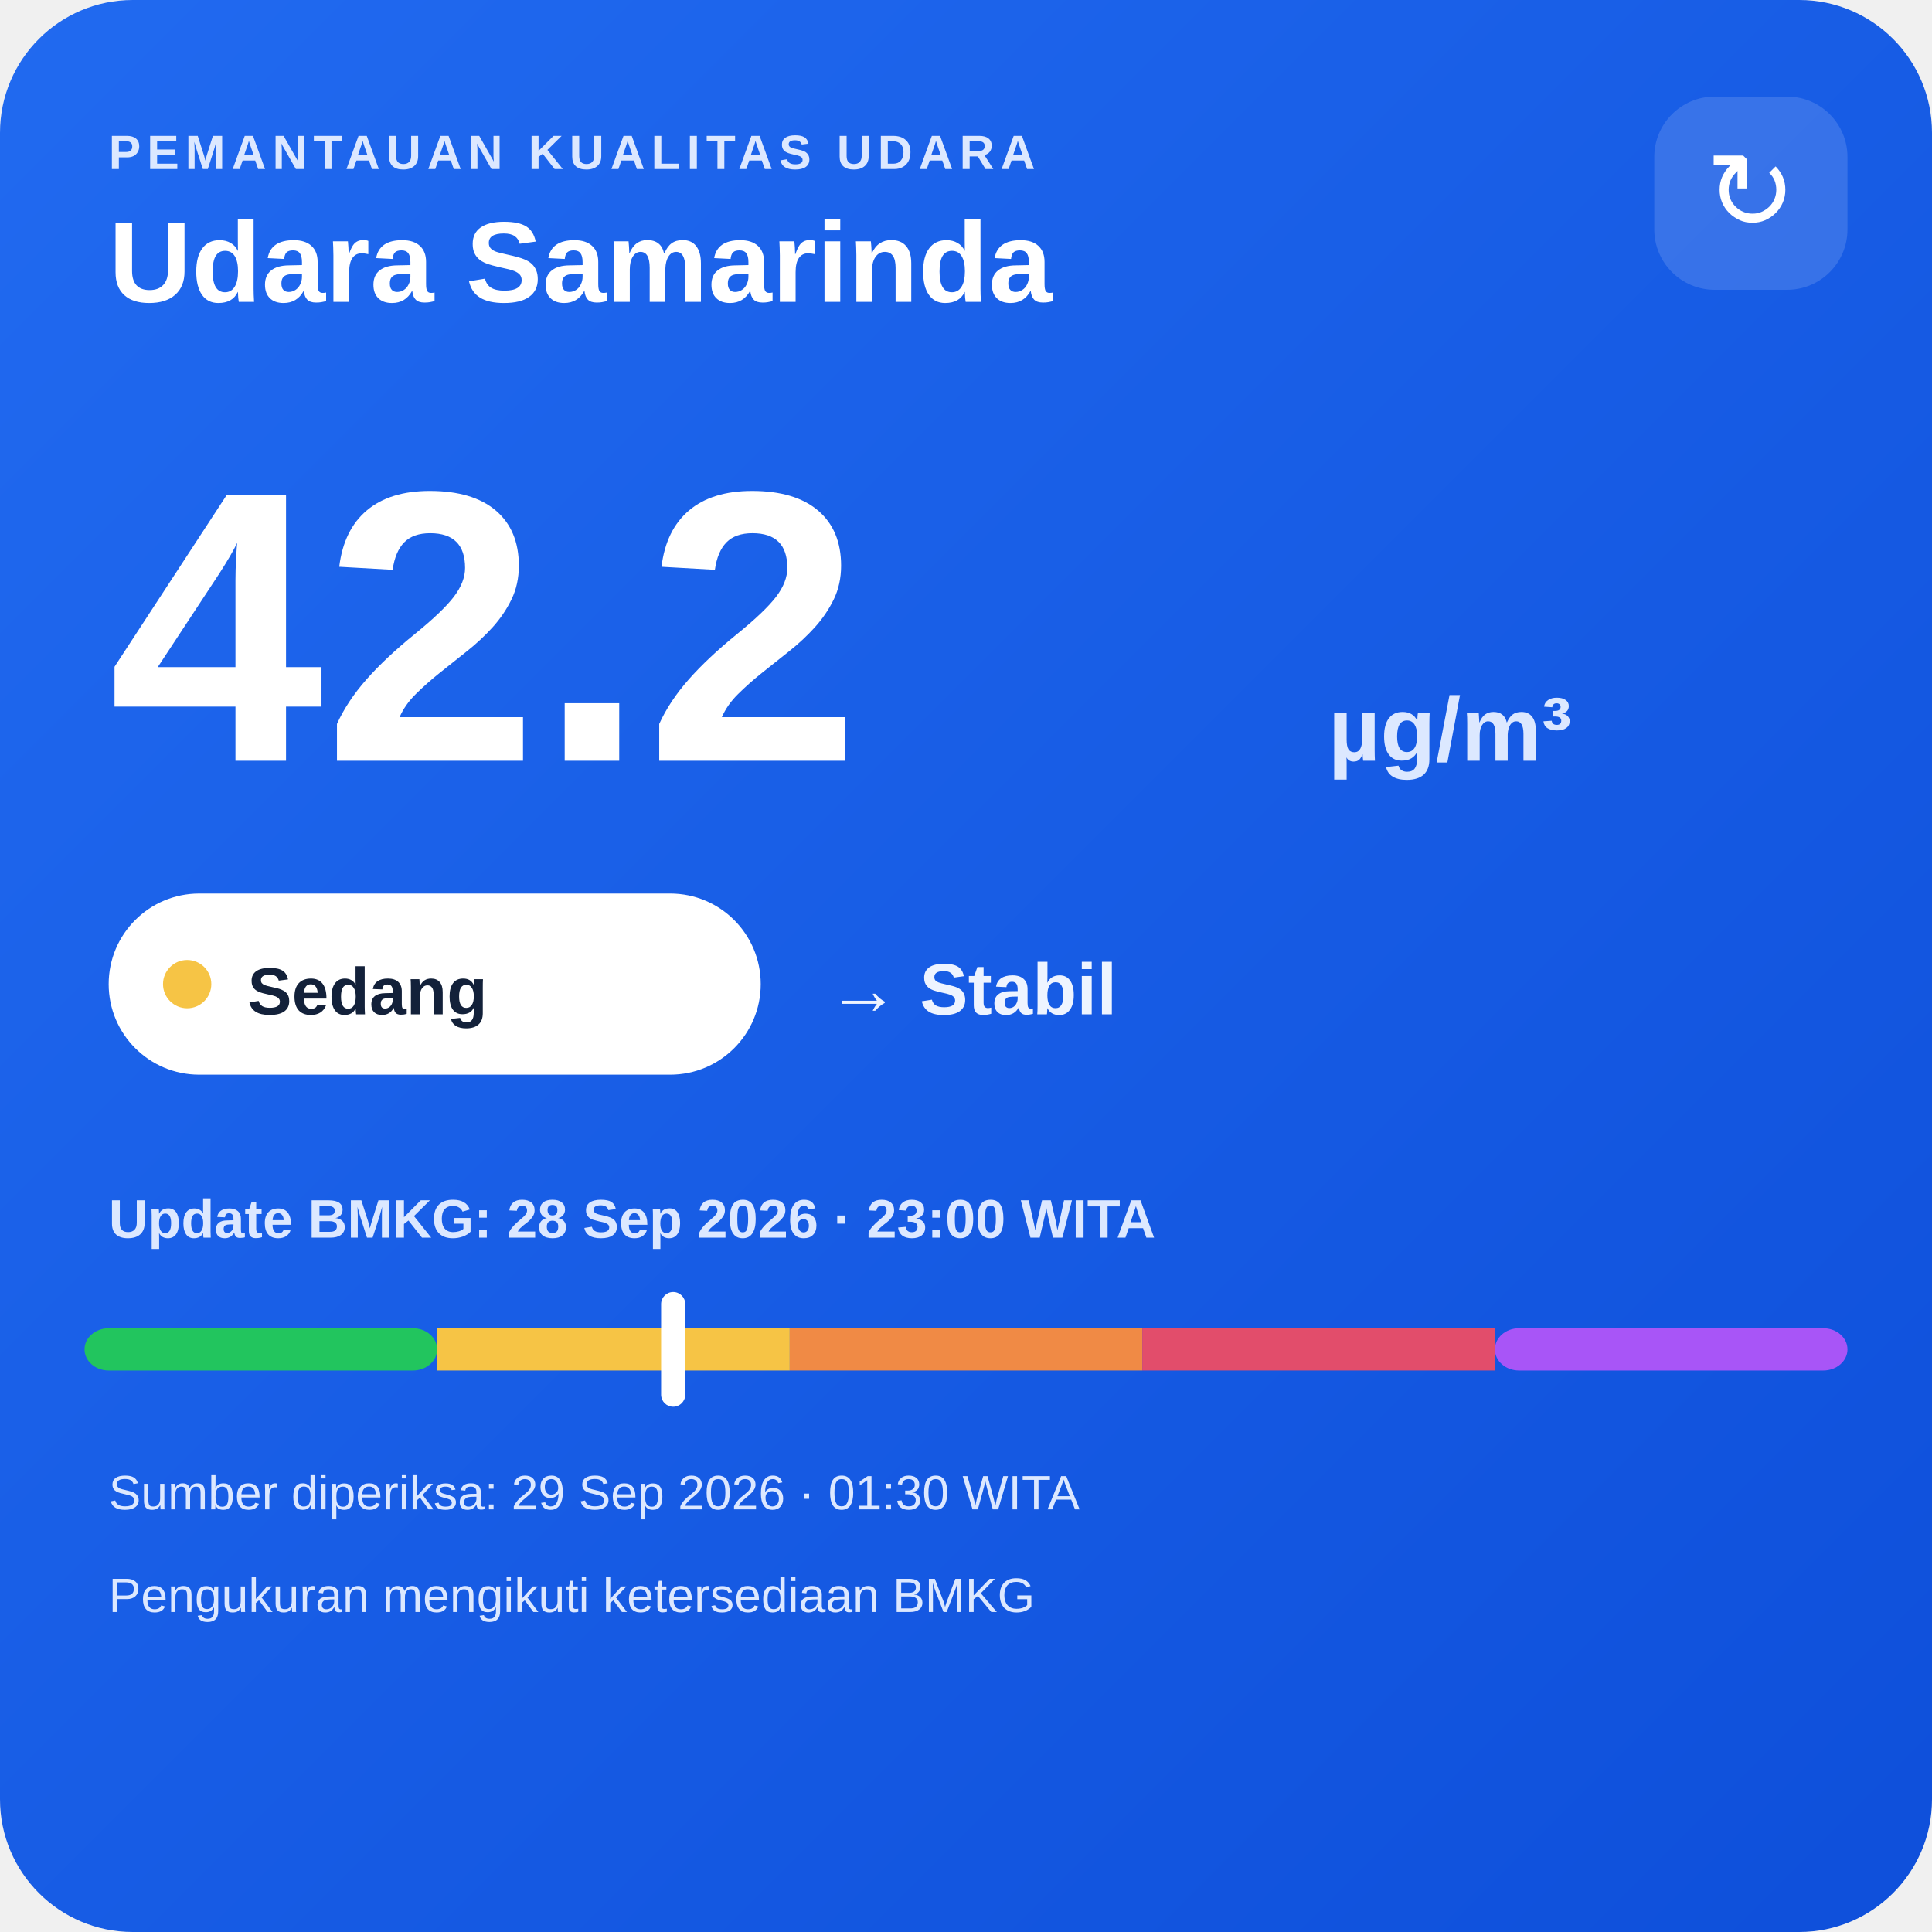
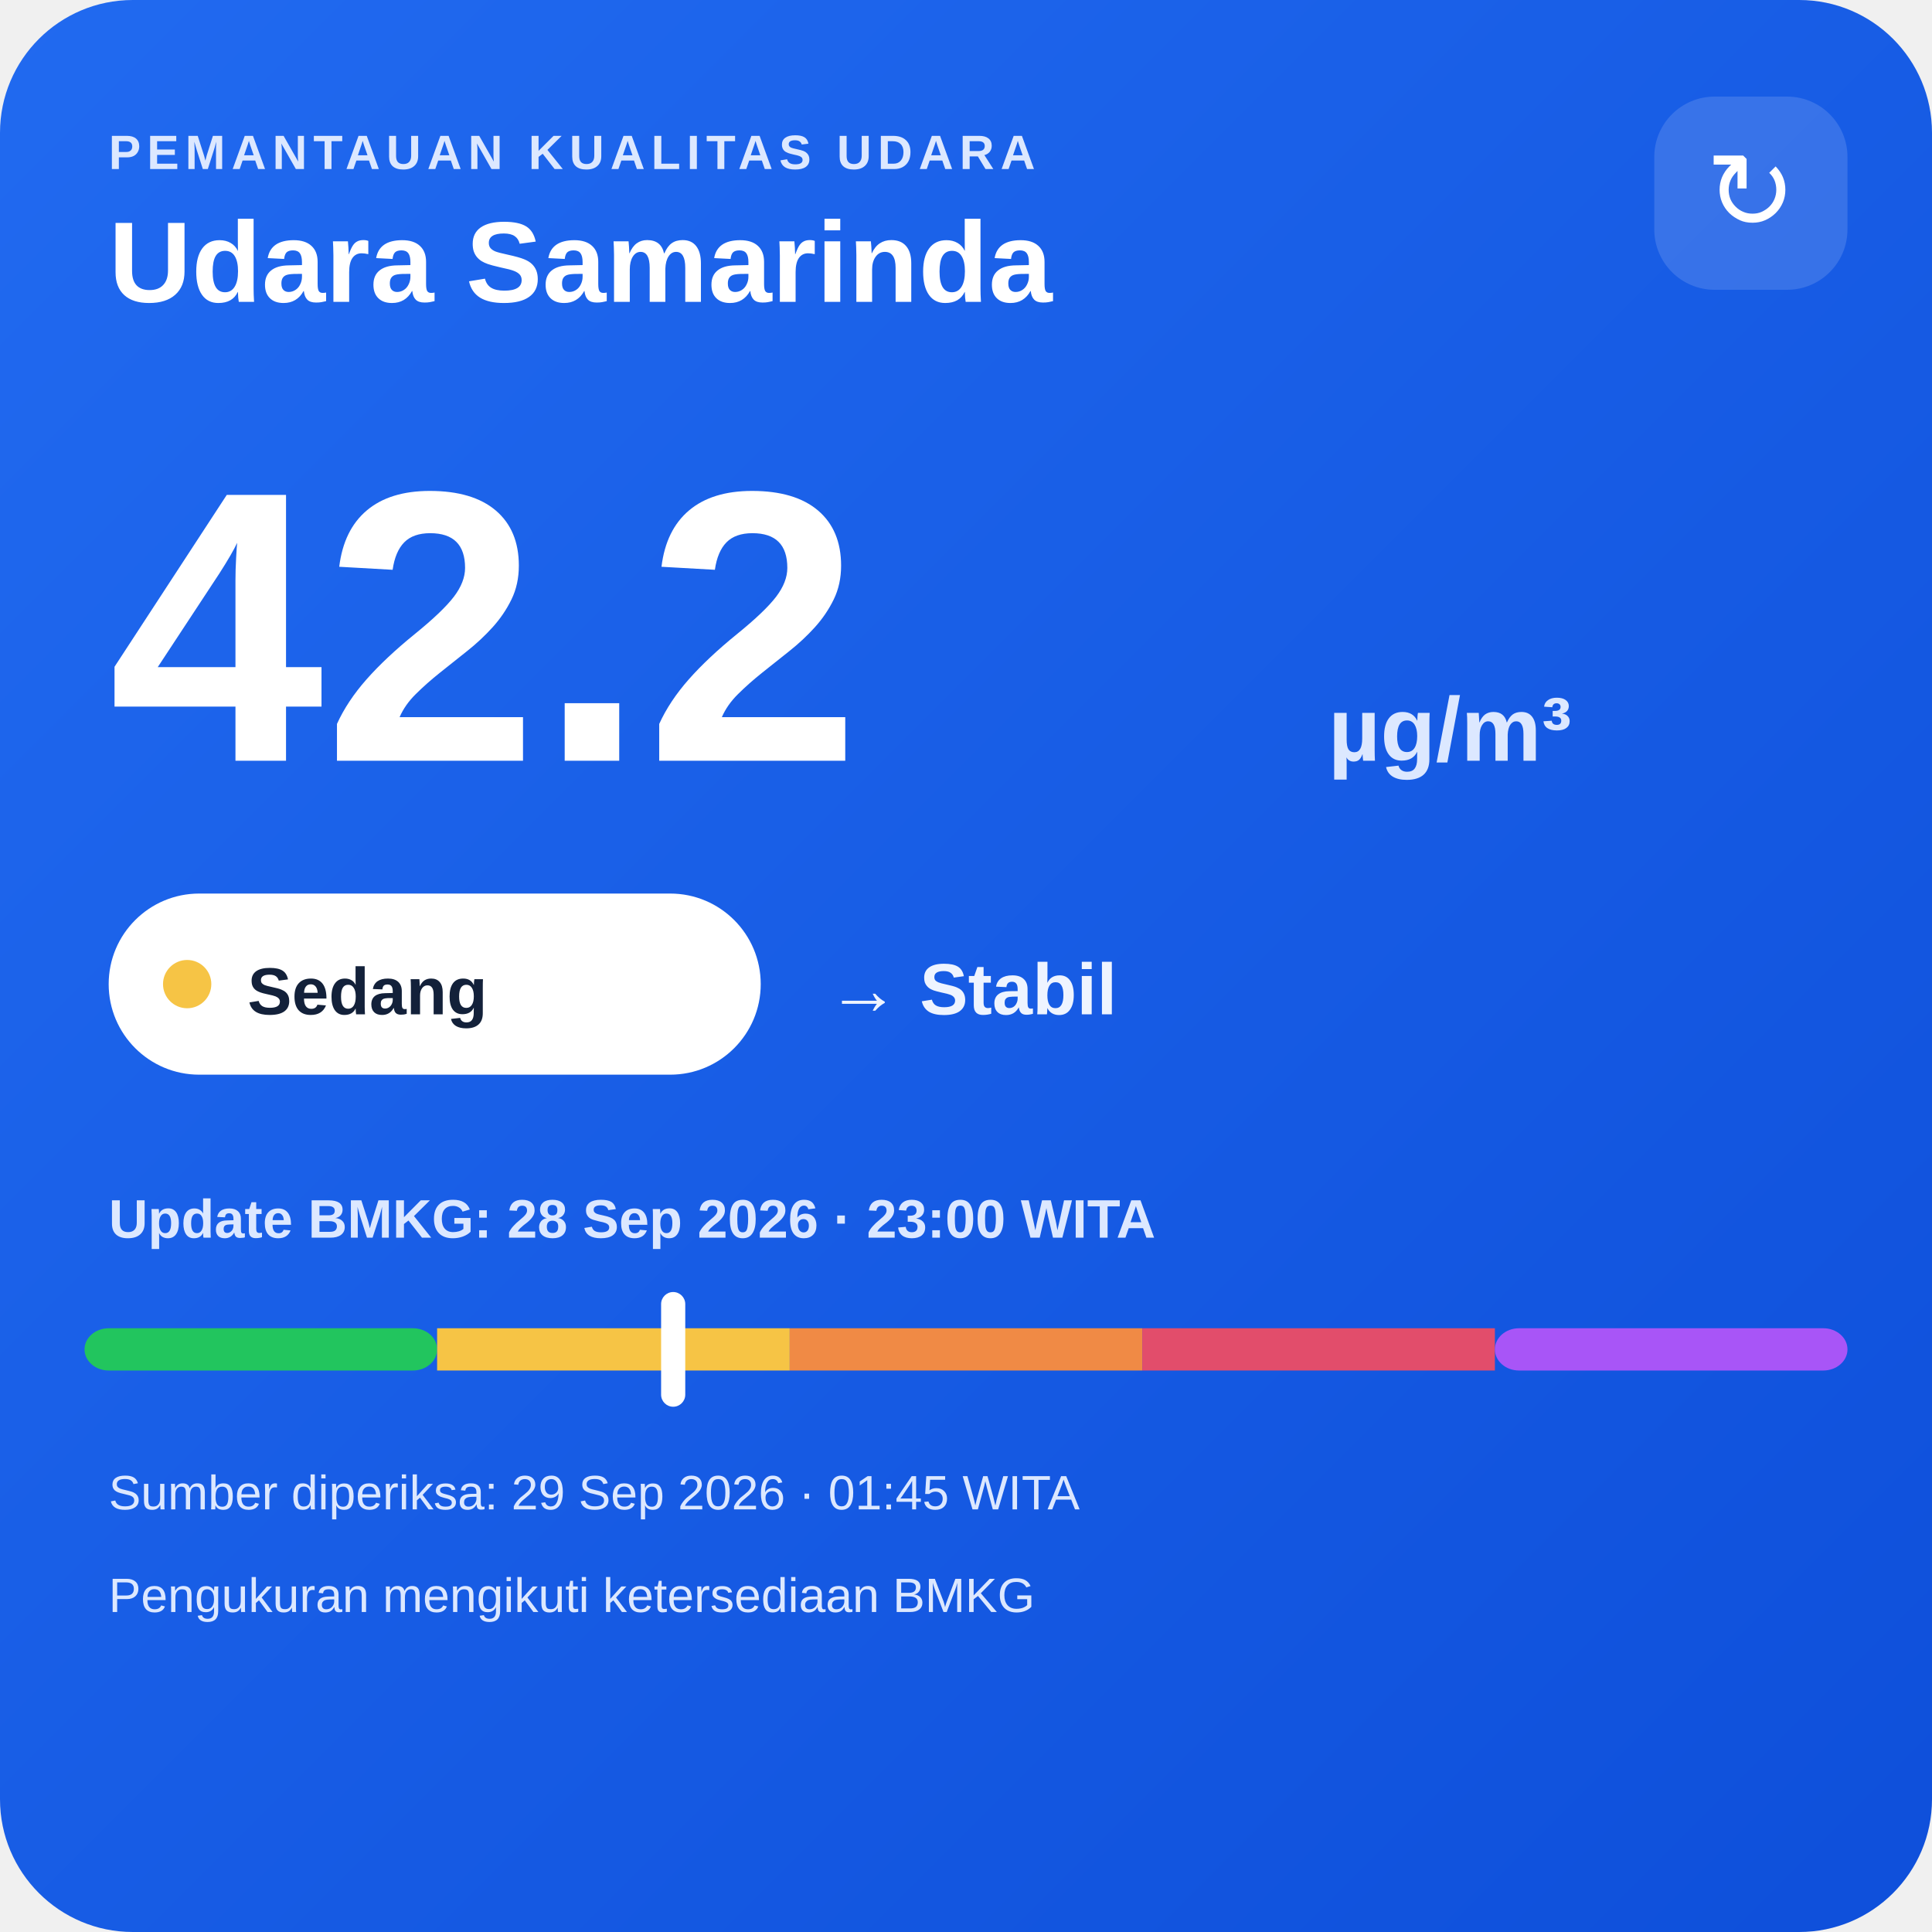
<svg xmlns="http://www.w3.org/2000/svg" width="320" height="320" viewBox="0 0 320 320">
  <defs>
    <linearGradient id="bg" x1="0" y1="0" x2="1" y2="1">
      <stop offset="0" stop-color="#216af0" />
      <stop offset="1" stop-color="#0e4fda" />
    </linearGradient>
  </defs>
  <rect width="320" height="320" rx="22" fill="url(#bg)" />
  <text x="18" y="28" fill="#dce8ff" font-family="Arial,sans-serif" font-size="8" font-weight="700" letter-spacing="1">PEMANTAUAN KUALITAS UDARA</text>
  <text x="18" y="50" fill="#ffffff" font-family="Arial,sans-serif" font-size="19" font-weight="700">Udara Samarinda</text>
  <rect x="274" y="16" width="32" height="32" rx="10" fill="#ffffff" fill-opacity=".14" />
  <text x="290" y="38" text-anchor="middle" fill="#ffffff" font-family="Arial,sans-serif" font-size="18">↻</text>
  <text x="18" y="126" fill="#ffffff" font-family="Arial,sans-serif" font-size="64" font-weight="800">42.2</text>
  <text x="220" y="126" fill="#dce8ff" font-family="Arial,sans-serif" font-size="15" font-weight="700">µg/m³</text>
  <rect x="18" y="148" width="108" height="30" rx="15" fill="#ffffff" />
  <circle cx="31" cy="163" r="4" fill="#f6c445" />
  <text x="41" y="168" fill="#13213a" font-family="Arial,sans-serif" font-size="11" font-weight="700">Sedang</text>
  <text x="137" y="168" fill="#eef4ff" font-family="Arial,sans-serif" font-size="12" font-weight="700">→ Stabil</text>
  <text x="18" y="205" fill="#dce8ff" font-family="Arial,sans-serif" font-size="9" font-weight="700">Update BMKG: 28 Sep 2026 · 23:00 WITA</text>
  <rect x="14" y="220" width="58.4" height="7" rx="4" fill="#22c55e" />
  <rect x="72.4" y="220" width="58.4" height="7" fill="#f6c445" />
  <rect x="130.8" y="220" width="58.4" height="7" fill="#f08a45" />
  <rect x="189.2" y="220" width="58.4" height="7" fill="#e24d6b" />
  <rect x="247.6" y="220" width="58.4" height="7" rx="4" fill="#a855f7" />
  <rect x="109.5" y="214" width="4" height="19" rx="2" fill="#ffffff" />
-   <text x="18" y="250" fill="#dce8ff" font-family="Arial,sans-serif" font-size="8">Sumber diperiksa: 29 Sep 2026 · 01:30 WITA</text>
+   <text x="18" y="250" fill="#dce8ff" font-family="Arial,sans-serif" font-size="8">Sumber diperiksa: 29 Sep 2026 · 01:45 WITA</text>
  <text x="18" y="267" fill="#dce8ff" font-family="Arial,sans-serif" font-size="8">Pengukuran mengikuti ketersediaan BMKG</text>
</svg>
